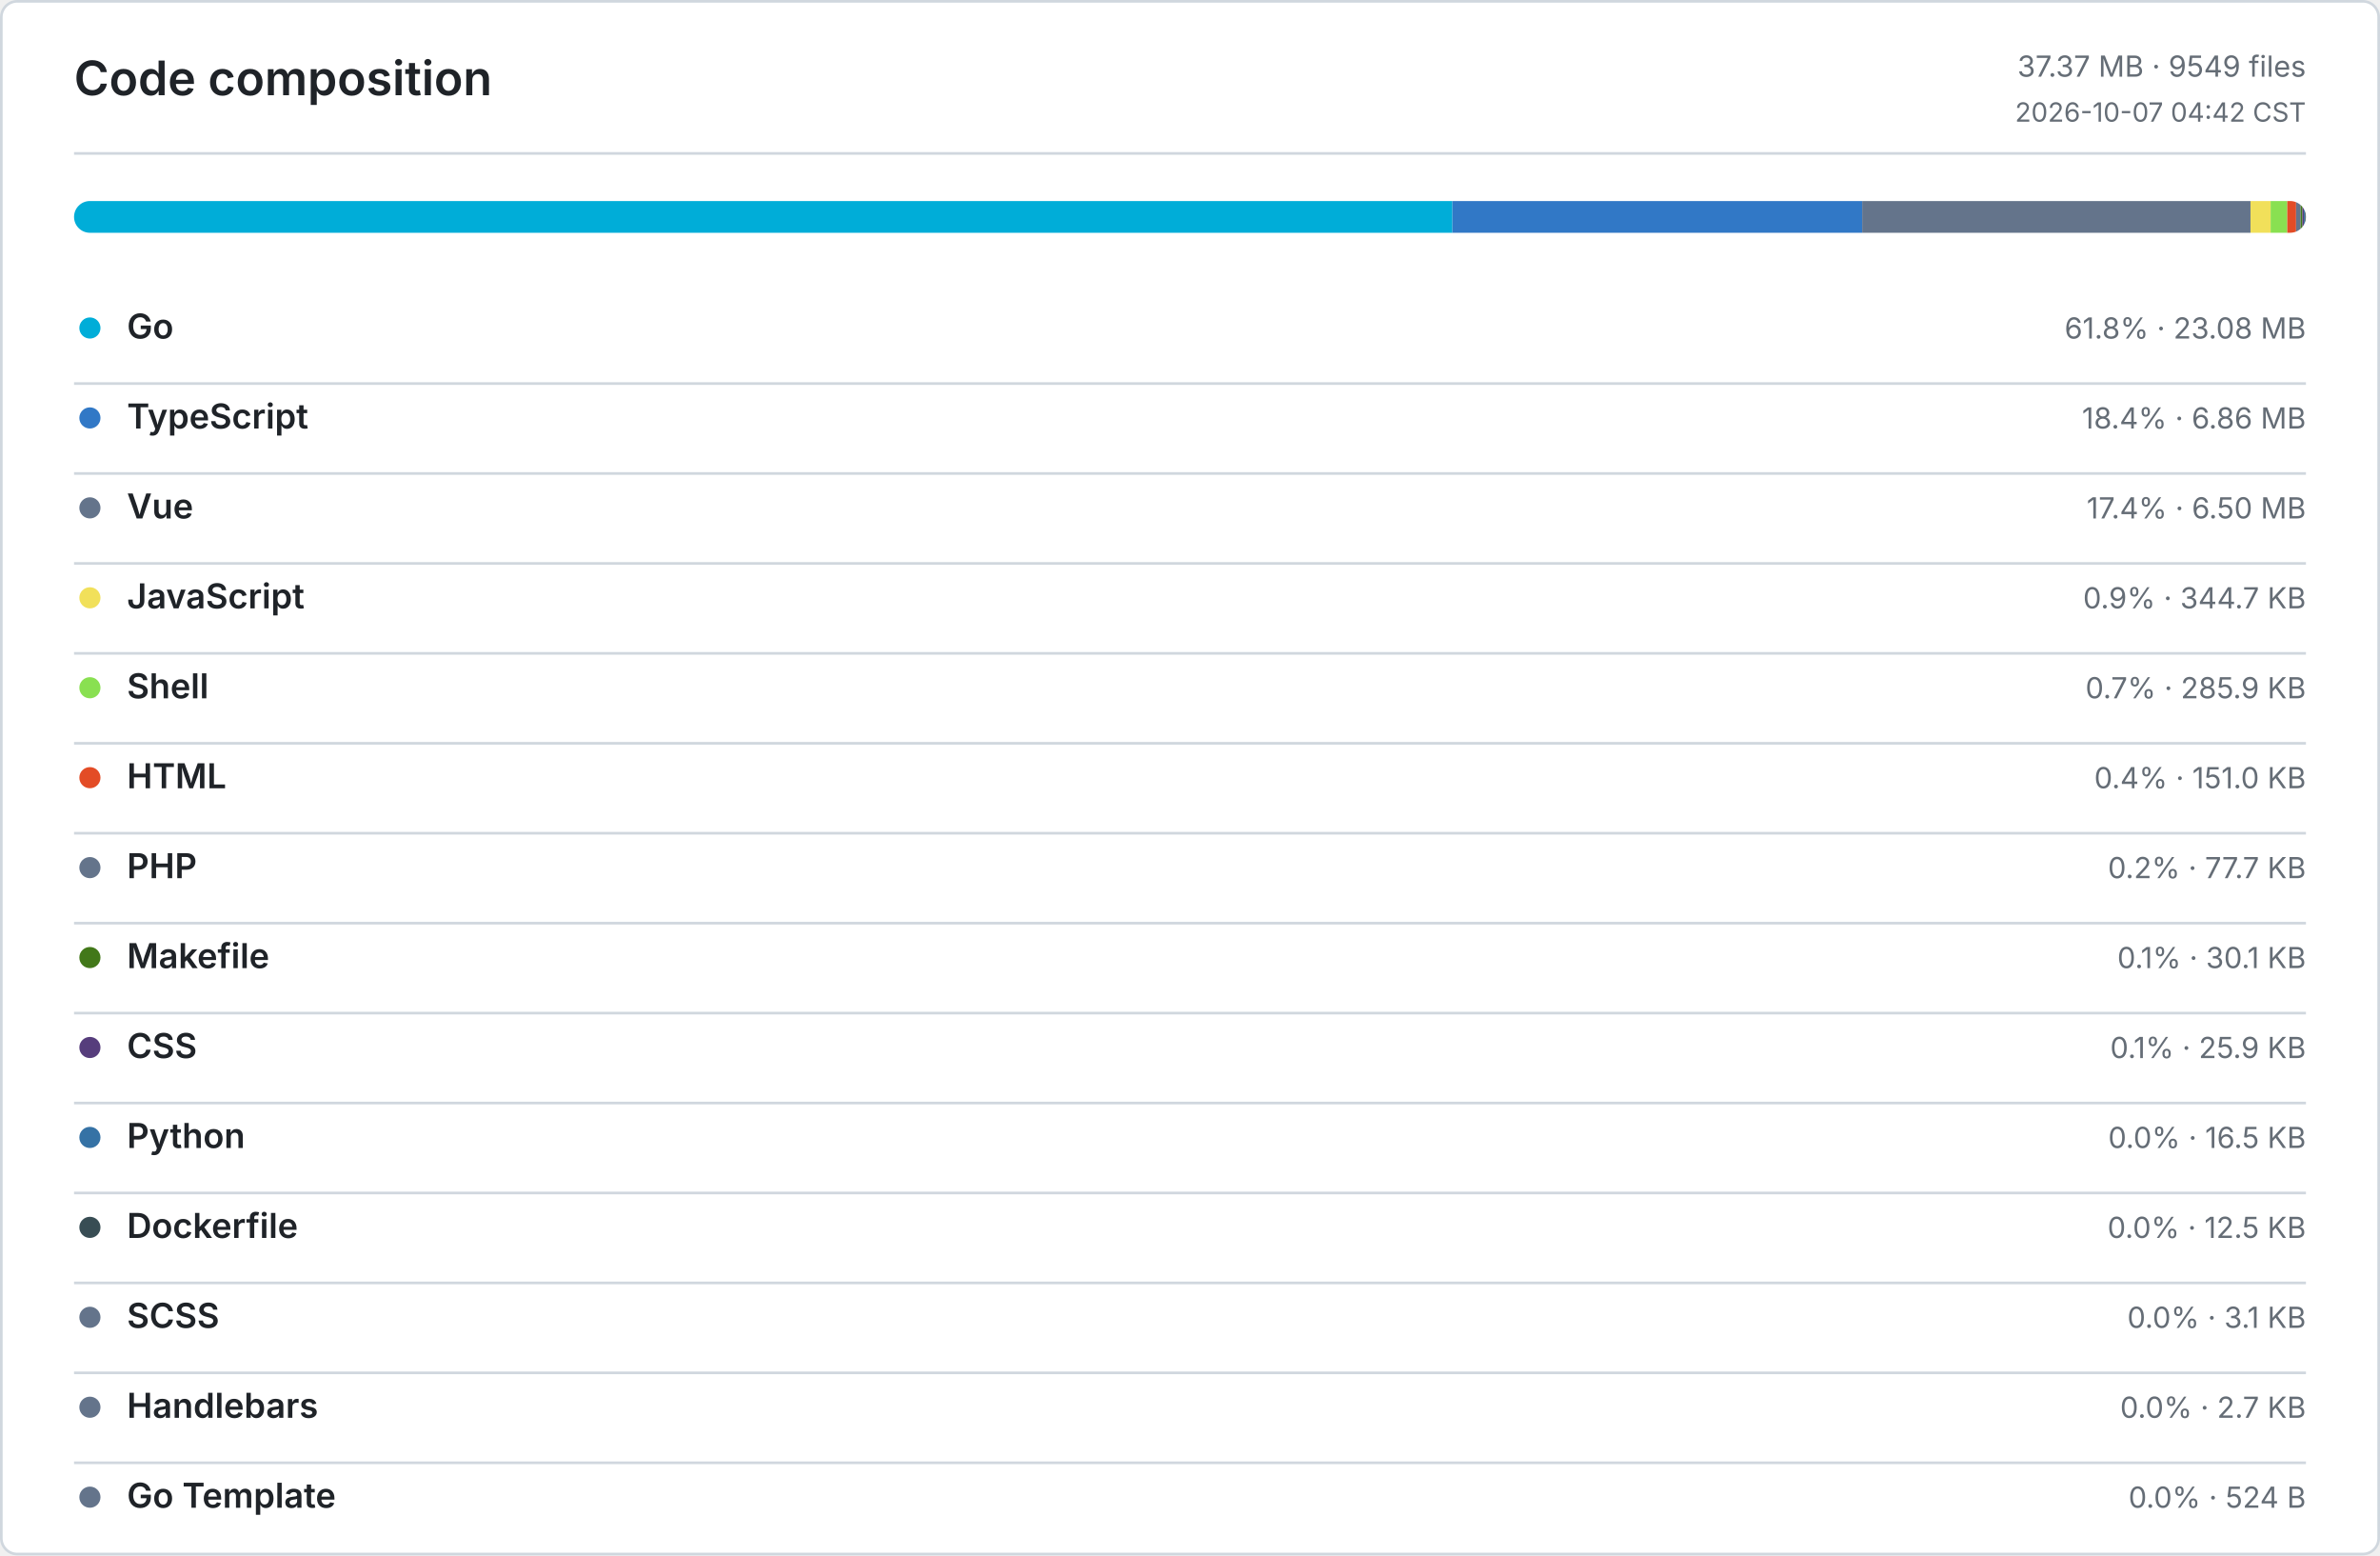
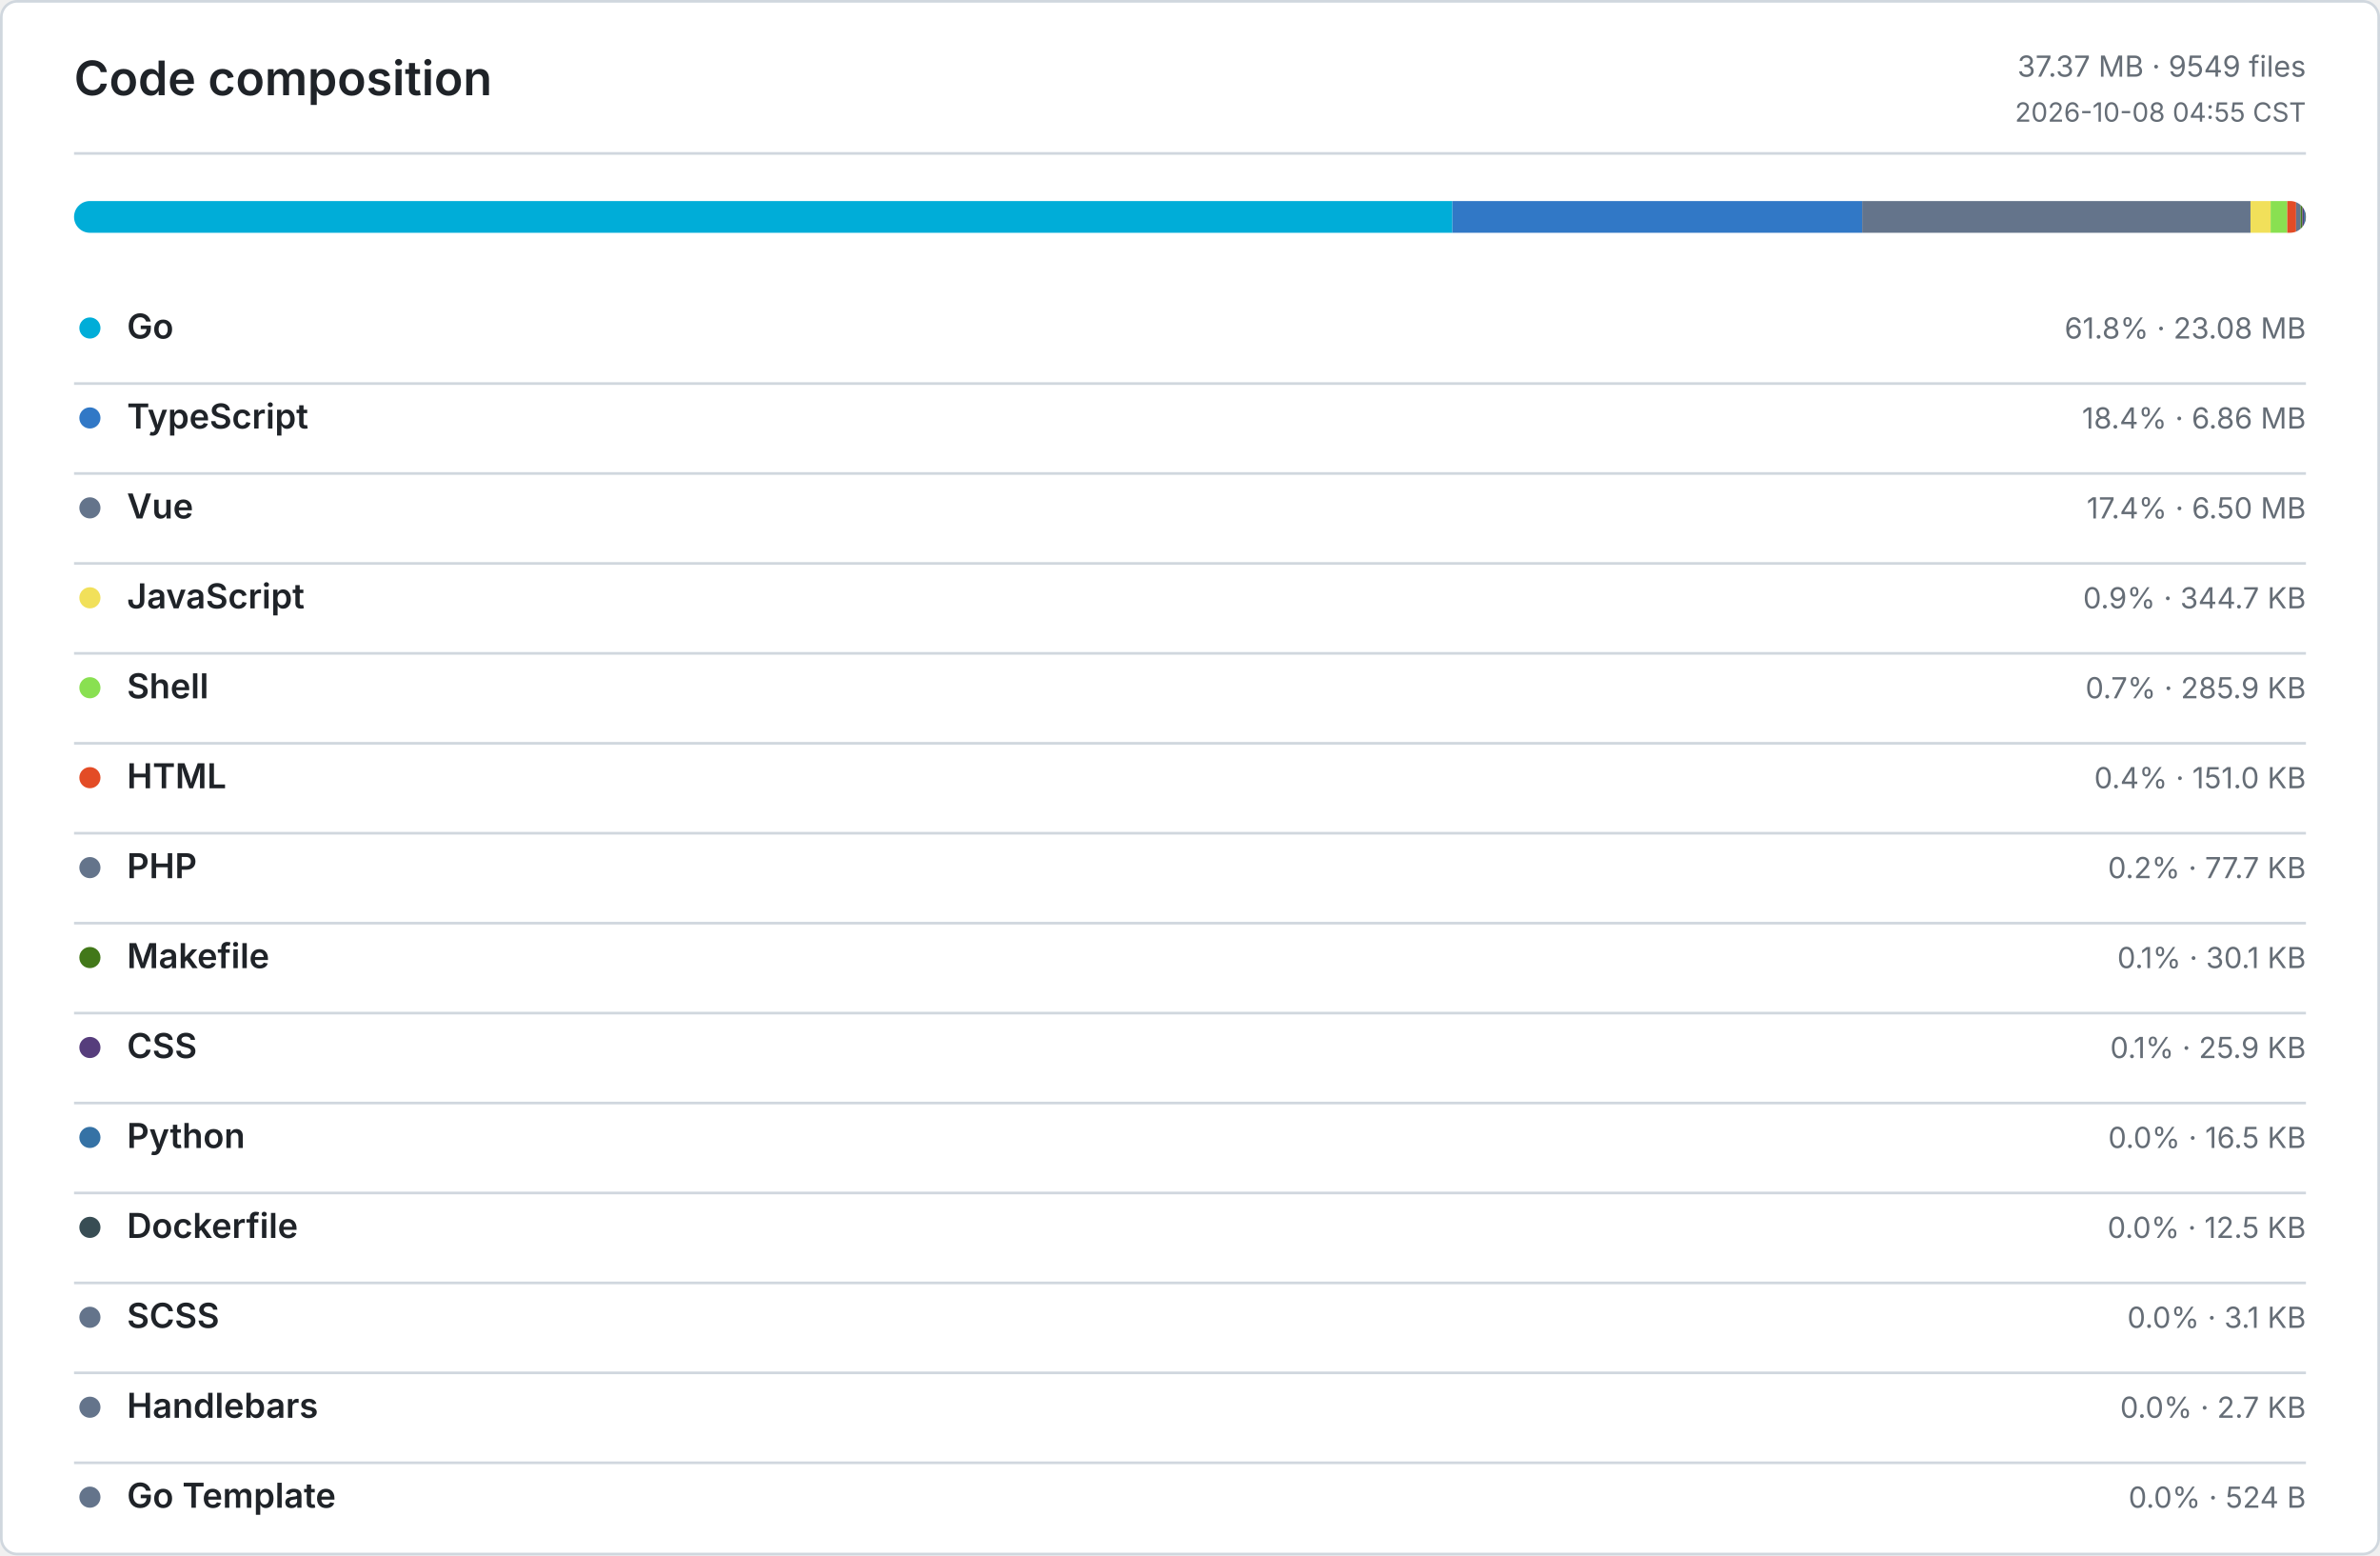
<svg xmlns="http://www.w3.org/2000/svg" width="900" height="588" viewBox="0 0 900 588" role="img" aria-label="Code composition">
  <defs>
    <style>
      .bg { fill: #ffffff; }
      .border, .rule { stroke: #d0d7de; }
      .title, .ink, .num { fill: #1f2328; }
      .muted, .tiny { fill: #656d76; }
      .title { font: 600 18px -apple-system, BlinkMacSystemFont, Segoe UI, sans-serif; }
      .ink { font: 600 13px -apple-system, BlinkMacSystemFont, Segoe UI, sans-serif; }
      .num { font: 600 13px ui-monospace, SFMono-Regular, Consolas, monospace; }
      .muted { font: 400 11px -apple-system, BlinkMacSystemFont, Segoe UI, sans-serif; }
      .tiny { font: 400 10px -apple-system, BlinkMacSystemFont, Segoe UI, sans-serif; }
      .level-0 { fill: #ebedf0; }
      .level-1 { fill: #9be9a8; }
      .level-2 { fill: #40c463; }
      .level-3 { fill: #30a14e; }
      .level-4 { fill: #216e39; }
      @media (prefers-color-scheme: dark) {
        .bg { fill: #0d1117; }
        .border, .rule { stroke: #30363d; }
        .title, .ink, .num { fill: #e6edf3; }
        .muted, .tiny { fill: #8b949e; }
        .level-0 { fill: #161b22; }
        .level-1 { fill: #0e4429; }
        .level-2 { fill: #006d32; }
        .level-3 { fill: #26a641; }
        .level-4 { fill: #39d353; }
      }
    </style>
  </defs>
  <rect class="bg border" x="0.5" y="0.5" width="899" height="587" rx="6" fill="none" />
  <text class="title" x="28" y="36">Code composition</text>
  <text class="muted" x="872" y="29" text-anchor="end">37.37 MB · 9549 files</text>
-   <text class="tiny" x="872" y="46" text-anchor="end">2026-10-07 04:42 CST</text>
+   <text class="tiny" x="872" y="46" text-anchor="end">2026-10-08 04:55 CST</text>
  <line class="rule" x1="28" y1="58" x2="872" y2="58" />
  <defs>
    <clipPath id="language-bar">
      <rect x="28" y="76" width="844" height="12" rx="6" />
    </clipPath>
  </defs>
  <g clip-path="url(#language-bar)">
    <rect x="28" y="76" width="521.23" height="12" fill="#00ADD8" />
    <rect x="549.23" y="76" width="154.97" height="12" fill="#3178C6" />
    <rect x="704.2" y="76" width="146.83" height="12" fill="#64748B" />
    <rect x="851.03" y="76" width="7.61" height="12" fill="#F1E05A" />
    <rect x="858.64" y="76" width="6.3" height="12" fill="#89E051" />
    <rect x="864.94" y="76" width="3.33" height="12" fill="#E34C26" />
    <rect x="868.27" y="76" width="1.72" height="12" fill="#64748B" />
    <rect x="869.99" y="76" width="0.66" height="12" fill="#427819" />
    <rect x="870.65" y="76" width="0.57" height="12" fill="#563D7C" />
    <rect x="871.22" y="76" width="0.36" height="12" fill="#3572A5" />
    <rect x="871.58" y="76" width="0.28" height="12" fill="#384D54" />
    <rect x="871.86" y="76" width="0.07" height="12" fill="#64748B" />
    <rect x="871.93" y="76" width="0.06" height="12" fill="#64748B" />
    <rect x="871.99" y="76" width="0.01" height="12" fill="#64748B" />
  </g>
  <circle cx="34" cy="124" r="4" fill="#00ADD8" />
  <text class="ink" x="48" y="128">Go</text>
  <text class="muted" x="872" y="128" text-anchor="end">61.8% · 23.08 MB</text>
  <line class="rule" x1="28" y1="145" x2="872" y2="145" />
  <circle cx="34" cy="158" r="4" fill="#3178C6" />
  <text class="ink" x="48" y="162">TypeScript</text>
  <text class="muted" x="872" y="162" text-anchor="end">18.4% · 6.86 MB</text>
  <line class="rule" x1="28" y1="179" x2="872" y2="179" />
  <circle cx="34" cy="192" r="4" fill="#64748B" />
  <text class="ink" x="48" y="196">Vue</text>
  <text class="muted" x="872" y="196" text-anchor="end">17.4% · 6.50 MB</text>
  <line class="rule" x1="28" y1="213" x2="872" y2="213" />
  <circle cx="34" cy="226" r="4" fill="#F1E05A" />
  <text class="ink" x="48" y="230">JavaScript</text>
  <text class="muted" x="872" y="230" text-anchor="end">0.9% · 344.7 KB</text>
  <line class="rule" x1="28" y1="247" x2="872" y2="247" />
  <circle cx="34" cy="260" r="4" fill="#89E051" />
  <text class="ink" x="48" y="264">Shell</text>
  <text class="muted" x="872" y="264" text-anchor="end">0.7% · 285.9 KB</text>
  <line class="rule" x1="28" y1="281" x2="872" y2="281" />
  <circle cx="34" cy="294" r="4" fill="#E34C26" />
  <text class="ink" x="48" y="298">HTML</text>
  <text class="muted" x="872" y="298" text-anchor="end">0.4% · 151.0 KB</text>
  <line class="rule" x1="28" y1="315" x2="872" y2="315" />
  <circle cx="34" cy="328" r="4" fill="#64748B" />
  <text class="ink" x="48" y="332">PHP</text>
  <text class="muted" x="872" y="332" text-anchor="end">0.2% · 77.7 KB</text>
  <line class="rule" x1="28" y1="349" x2="872" y2="349" />
  <circle cx="34" cy="362" r="4" fill="#427819" />
  <text class="ink" x="48" y="366">Makefile</text>
  <text class="muted" x="872" y="366" text-anchor="end">0.1% · 30.1 KB</text>
  <line class="rule" x1="28" y1="383" x2="872" y2="383" />
  <circle cx="34" cy="396" r="4" fill="#563D7C" />
  <text class="ink" x="48" y="400">CSS</text>
  <text class="muted" x="872" y="400" text-anchor="end">0.1% · 25.9 KB</text>
  <line class="rule" x1="28" y1="417" x2="872" y2="417" />
  <circle cx="34" cy="430" r="4" fill="#3572A5" />
  <text class="ink" x="48" y="434">Python</text>
  <text class="muted" x="872" y="434" text-anchor="end">0.0% · 16.5 KB</text>
  <line class="rule" x1="28" y1="451" x2="872" y2="451" />
  <circle cx="34" cy="464" r="4" fill="#384D54" />
  <text class="ink" x="48" y="468">Dockerfile</text>
  <text class="muted" x="872" y="468" text-anchor="end">0.0% · 12.5 KB</text>
  <line class="rule" x1="28" y1="485" x2="872" y2="485" />
  <circle cx="34" cy="498" r="4" fill="#64748B" />
  <text class="ink" x="48" y="502">SCSS</text>
  <text class="muted" x="872" y="502" text-anchor="end">0.0% · 3.1 KB</text>
  <line class="rule" x1="28" y1="519" x2="872" y2="519" />
  <circle cx="34" cy="532" r="4" fill="#64748B" />
  <text class="ink" x="48" y="536">Handlebars</text>
  <text class="muted" x="872" y="536" text-anchor="end">0.0% · 2.7 KB</text>
  <line class="rule" x1="28" y1="553" x2="872" y2="553" />
  <circle cx="34" cy="566" r="4" fill="#64748B" />
  <text class="ink" x="48" y="570">Go Template</text>
  <text class="muted" x="872" y="570" text-anchor="end">0.0% · 524 B</text>
</svg>
